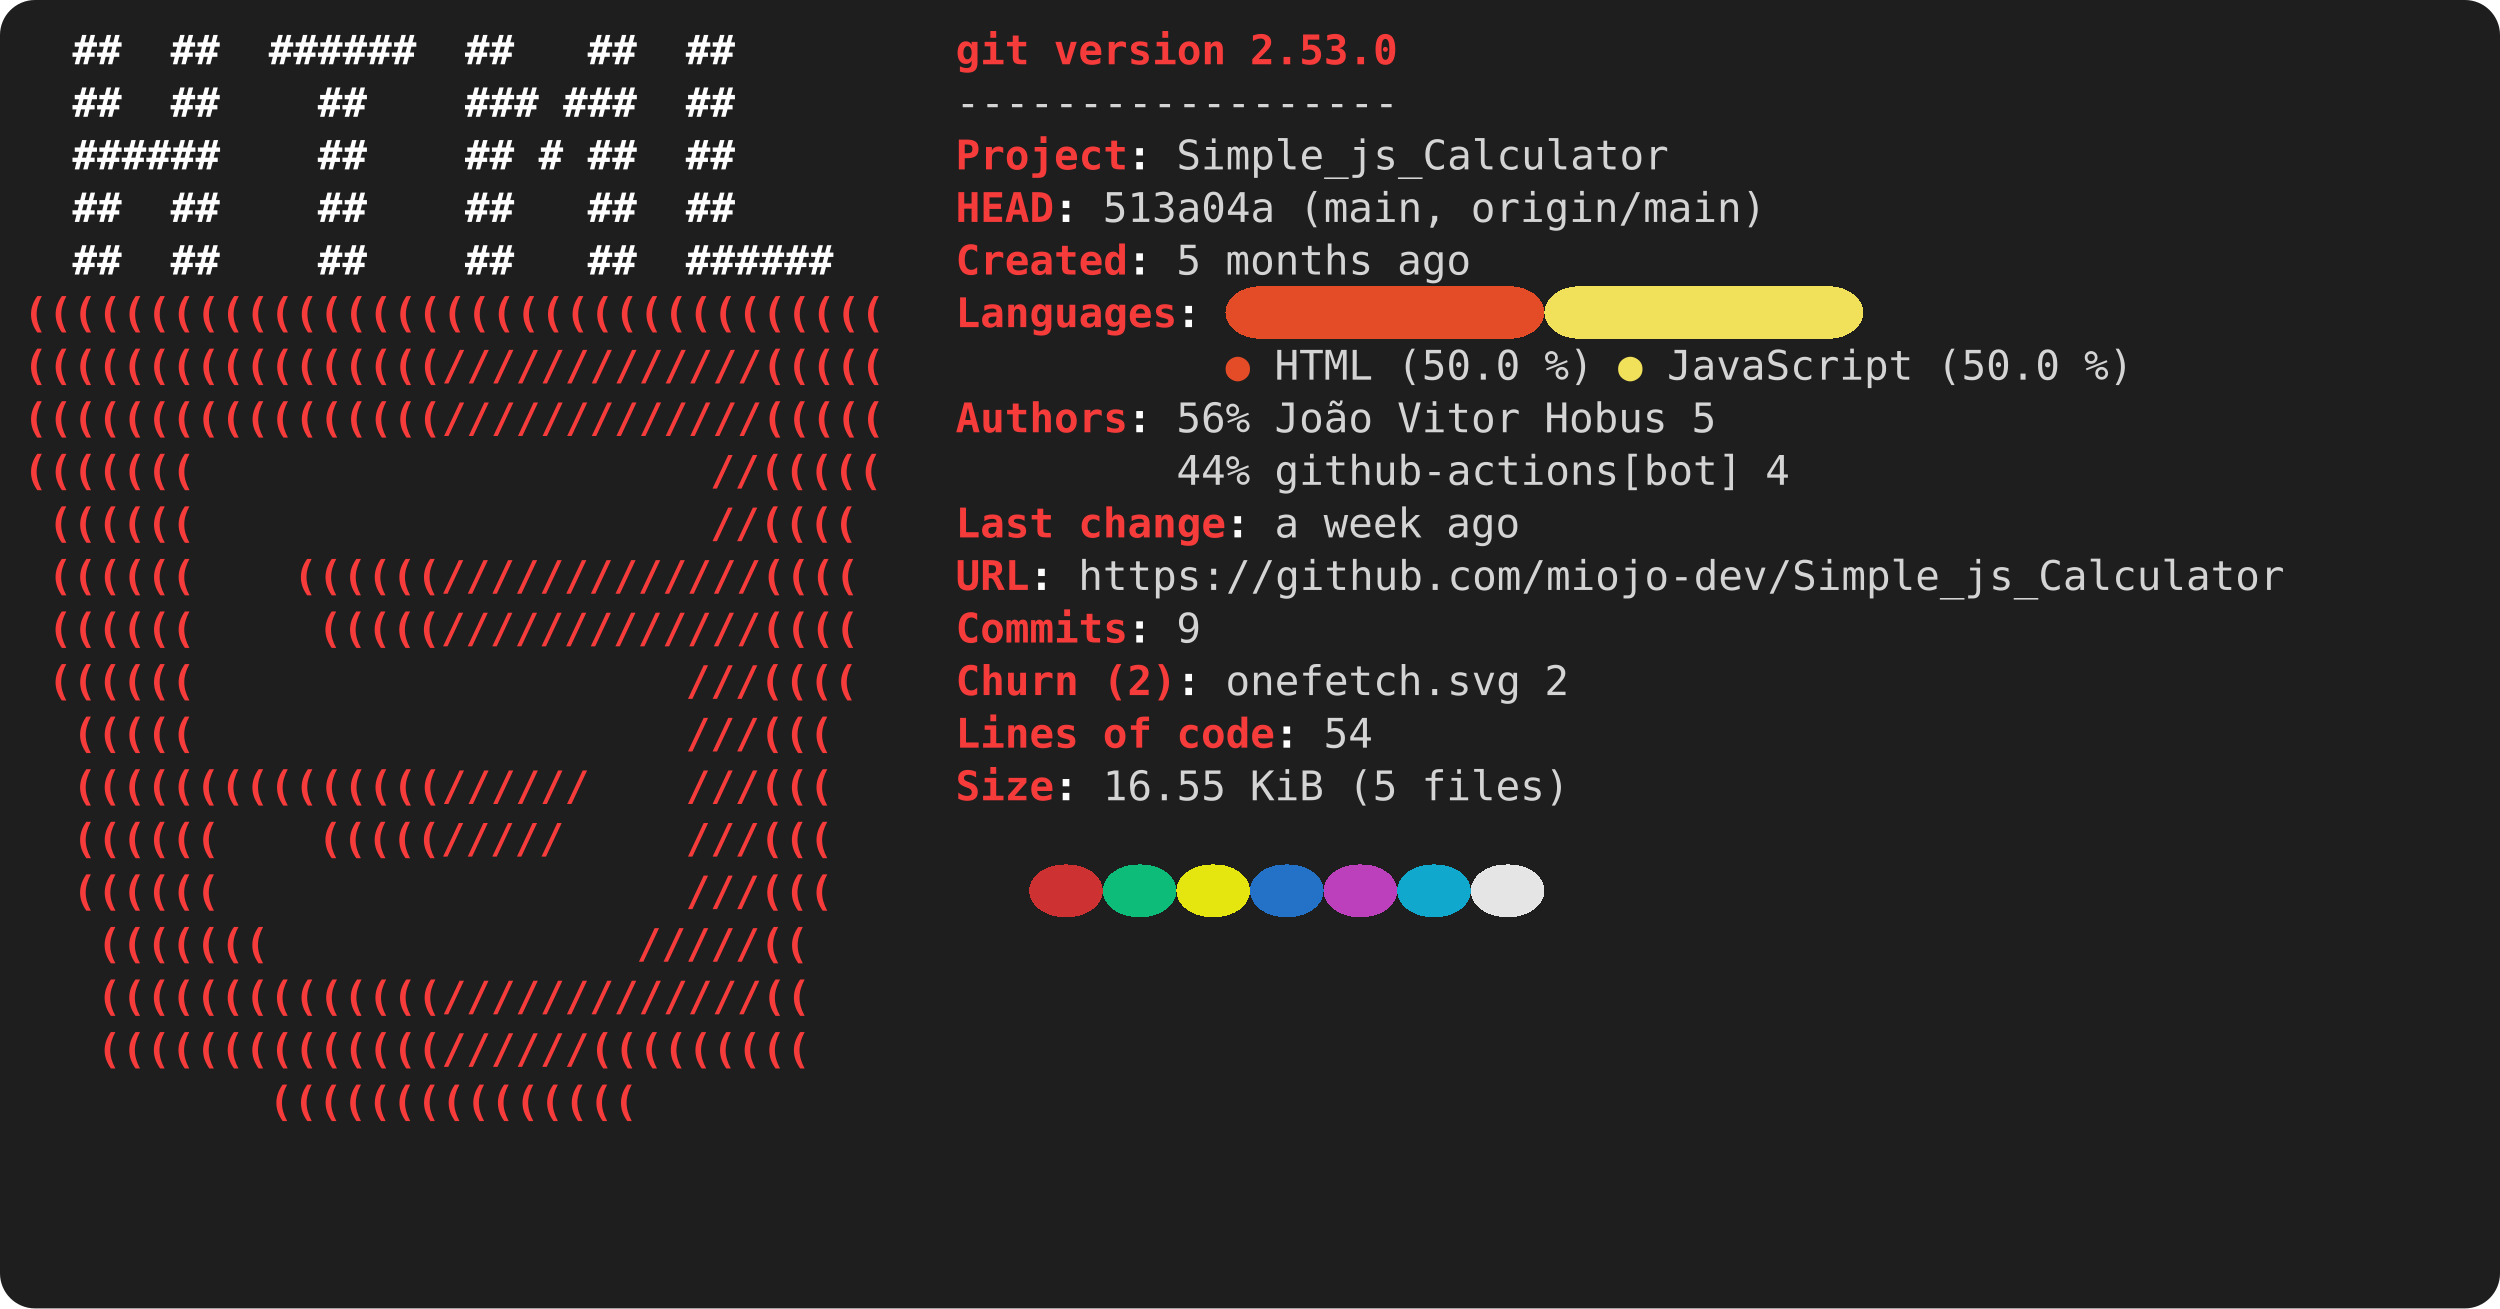
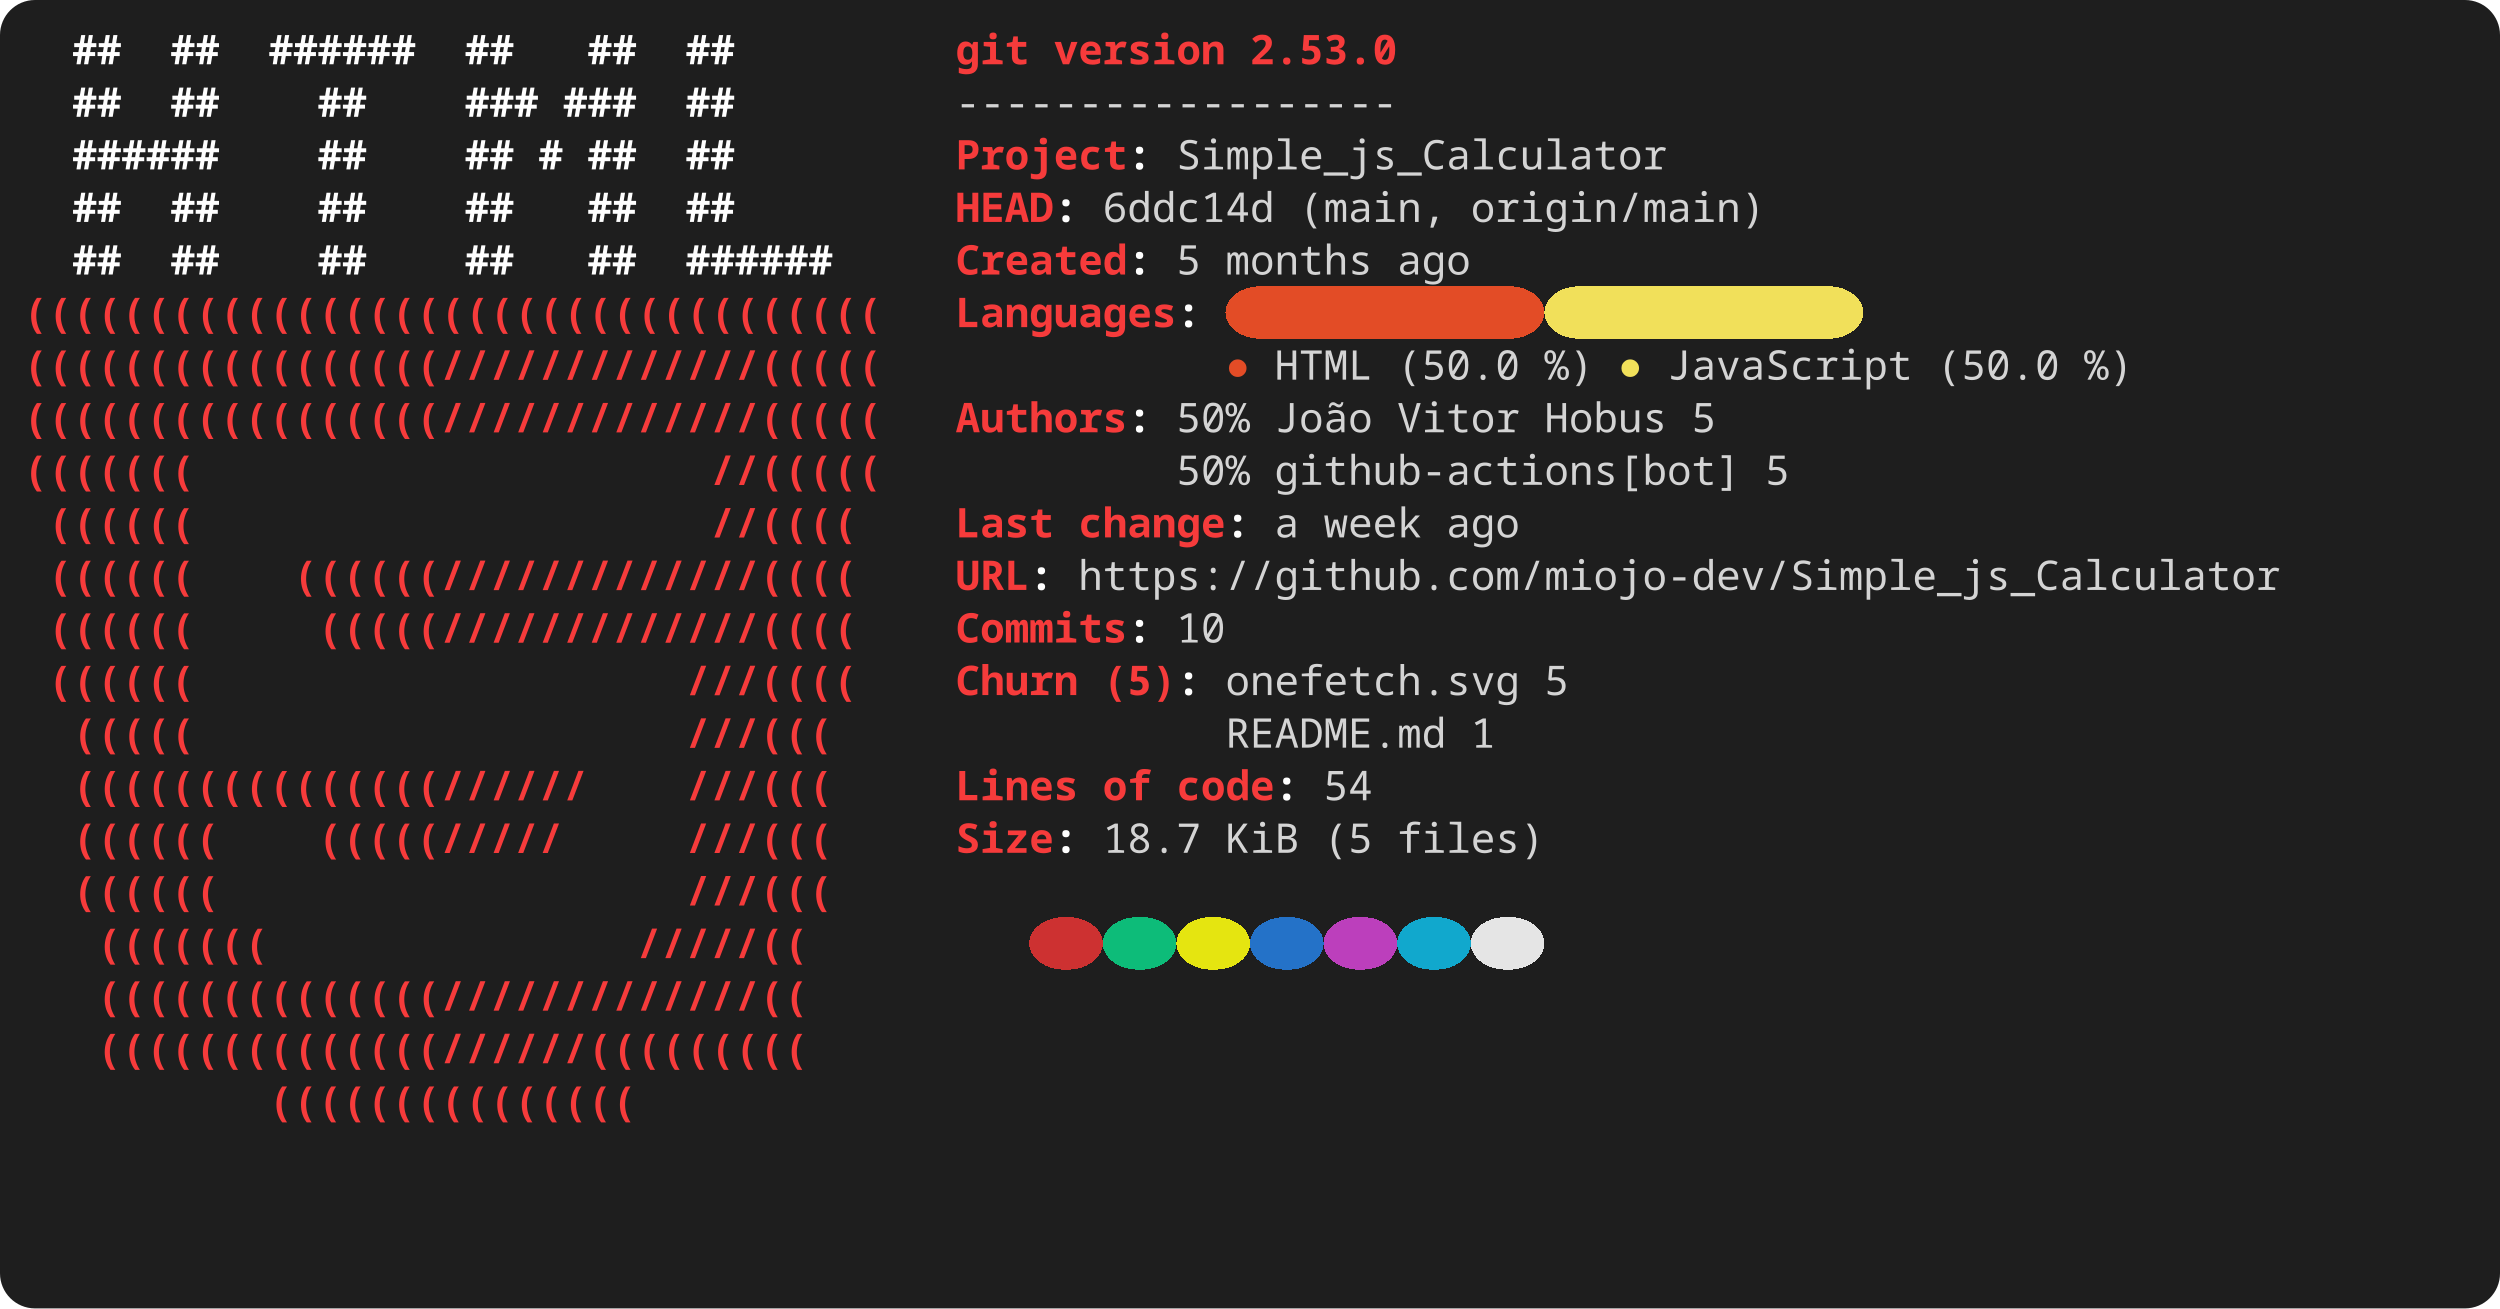
<svg xmlns="http://www.w3.org/2000/svg" width="856" height="448" viewBox="0 0 856 448" role="img" aria-label="console2svg output">
  <style>
.crt {
-   font-family: ui-monospace,"Cascadia Mono","Segoe UI Mono","SFMono-Regular",Menlo,monospace;
+   font-family: ui-monospace,"JetBrains Mono","Cascadia Mono","Segoe UI Mono","Noto Sans Mono","SFMono-Regular",Menlo,Consolas,monospace;
  font-size: 14px;
}
text {
  dominant-baseline: alphabetic;
}
.bg {
  shape-rendering: crispEdges;
}
</style>
  <rect x="0" y="0" width="856" height="448" fill="#1e1e1e" rx="12" ry="12" />
  <g transform="translate(8 8)">
    <rect width="840" height="432" fill="#1e1e1e" rx="12" ry="12" />
    <text class="crt" x="16.8" y="14" fill="#FEFEFE" textLength="16.8" lengthAdjust="spacing" style="font-weight:bold;">##</text>
    <text class="crt" x="50.4" y="14" fill="#FEFEFE" textLength="16.8" lengthAdjust="spacing" style="font-weight:bold;">##</text>
    <text class="crt" x="84" y="14" fill="#FEFEFE" textLength="50.4" lengthAdjust="spacing" style="font-weight:bold;">######</text>
    <text class="crt" x="151.2" y="14" fill="#FEFEFE" textLength="16.8" lengthAdjust="spacing" style="font-weight:bold;">##</text>
    <text class="crt" x="193.2" y="14" fill="#FEFEFE" textLength="16.8" lengthAdjust="spacing" style="font-weight:bold;">##</text>
    <text class="crt" x="226.8" y="14" fill="#FEFEFE" textLength="16.8" lengthAdjust="spacing" style="font-weight:bold;">##</text>
    <text class="crt" x="319.2" y="14" fill="#F63B3B" textLength="25.2" lengthAdjust="spacing" style="font-weight:bold;">git</text>
    <text class="crt" x="352.8" y="14" fill="#F63B3B" textLength="58.8" lengthAdjust="spacing" style="font-weight:bold;">version</text>
    <text class="crt" x="420" y="14" fill="#F63B3B" textLength="50.4" lengthAdjust="spacing" style="font-weight:bold;">2.53.0</text>
    <text class="crt" x="16.8" y="32" fill="#FEFEFE" textLength="16.8" lengthAdjust="spacing" style="font-weight:bold;">##</text>
    <text class="crt" x="50.4" y="32" fill="#FEFEFE" textLength="16.8" lengthAdjust="spacing" style="font-weight:bold;">##</text>
    <text class="crt" x="100.8" y="32" fill="#FEFEFE" textLength="16.8" lengthAdjust="spacing" style="font-weight:bold;">##</text>
    <text class="crt" x="151.2" y="32" fill="#FEFEFE" textLength="25.2" lengthAdjust="spacing" style="font-weight:bold;">###</text>
    <text class="crt" x="184.8" y="32" fill="#FEFEFE" textLength="25.2" lengthAdjust="spacing" style="font-weight:bold;">###</text>
    <text class="crt" x="226.8" y="32" fill="#FEFEFE" textLength="16.8" lengthAdjust="spacing" style="font-weight:bold;">##</text>
    <text class="crt" x="319.2" y="32" fill="#d4d4d4" textLength="151.2" lengthAdjust="spacing">------------------</text>
    <text class="crt" x="16.8" y="50" fill="#FEFEFE" textLength="50.4" lengthAdjust="spacing" style="font-weight:bold;">######</text>
    <text class="crt" x="100.8" y="50" fill="#FEFEFE" textLength="16.8" lengthAdjust="spacing" style="font-weight:bold;">##</text>
    <text class="crt" x="151.2" y="50" fill="#FEFEFE" textLength="16.8" lengthAdjust="spacing" style="font-weight:bold;">##</text>
    <text class="crt" x="176.4" y="50" fill="#FEFEFE" textLength="8.4" lengthAdjust="spacing" style="font-weight:bold;">#</text>
    <text class="crt" x="193.2" y="50" fill="#FEFEFE" textLength="16.8" lengthAdjust="spacing" style="font-weight:bold;">##</text>
    <text class="crt" x="226.8" y="50" fill="#FEFEFE" textLength="16.8" lengthAdjust="spacing" style="font-weight:bold;">##</text>
    <text class="crt" x="319.2" y="50" fill="#F63B3B" textLength="58.8" lengthAdjust="spacing" style="font-weight:bold;">Project</text>
    <text class="crt" x="378" y="50" fill="#FEFEFE" textLength="8.4" lengthAdjust="spacing" style="font-weight:bold;">:</text>
    <text class="crt" x="394.8" y="50" fill="#d4d4d4" textLength="168" lengthAdjust="spacing">Simple_js_Calculator</text>
    <text class="crt" x="16.8" y="68" fill="#FEFEFE" textLength="16.8" lengthAdjust="spacing" style="font-weight:bold;">##</text>
    <text class="crt" x="50.4" y="68" fill="#FEFEFE" textLength="16.8" lengthAdjust="spacing" style="font-weight:bold;">##</text>
    <text class="crt" x="100.8" y="68" fill="#FEFEFE" textLength="16.8" lengthAdjust="spacing" style="font-weight:bold;">##</text>
    <text class="crt" x="151.2" y="68" fill="#FEFEFE" textLength="16.8" lengthAdjust="spacing" style="font-weight:bold;">##</text>
    <text class="crt" x="193.2" y="68" fill="#FEFEFE" textLength="16.8" lengthAdjust="spacing" style="font-weight:bold;">##</text>
    <text class="crt" x="226.8" y="68" fill="#FEFEFE" textLength="16.8" lengthAdjust="spacing" style="font-weight:bold;">##</text>
    <text class="crt" x="319.2" y="68" fill="#F63B3B" textLength="33.6" lengthAdjust="spacing" style="font-weight:bold;">HEAD</text>
    <text class="crt" x="352.8" y="68" fill="#FEFEFE" textLength="8.4" lengthAdjust="spacing" style="font-weight:bold;">:</text>
-     <text class="crt" x="369.6" y="68" fill="#d4d4d4" textLength="58.8" lengthAdjust="spacing">513a04a</text>
+     <text class="crt" x="369.6" y="68" fill="#d4d4d4" textLength="58.8" lengthAdjust="spacing">6ddc14d</text>
    <text class="crt" x="436.8" y="68" fill="#d4d4d4" textLength="50.4" lengthAdjust="spacing">(main,</text>
    <text class="crt" x="495.6" y="68" fill="#d4d4d4" textLength="100.8" lengthAdjust="spacing">origin/main)</text>
    <text class="crt" x="16.8" y="86" fill="#FEFEFE" textLength="16.8" lengthAdjust="spacing" style="font-weight:bold;">##</text>
    <text class="crt" x="50.4" y="86" fill="#FEFEFE" textLength="16.8" lengthAdjust="spacing" style="font-weight:bold;">##</text>
    <text class="crt" x="100.8" y="86" fill="#FEFEFE" textLength="16.8" lengthAdjust="spacing" style="font-weight:bold;">##</text>
    <text class="crt" x="151.2" y="86" fill="#FEFEFE" textLength="16.8" lengthAdjust="spacing" style="font-weight:bold;">##</text>
    <text class="crt" x="193.2" y="86" fill="#FEFEFE" textLength="16.8" lengthAdjust="spacing" style="font-weight:bold;">##</text>
    <text class="crt" x="226.8" y="86" fill="#FEFEFE" textLength="50.4" lengthAdjust="spacing" style="font-weight:bold;">######</text>
    <text class="crt" x="319.2" y="86" fill="#F63B3B" textLength="58.8" lengthAdjust="spacing" style="font-weight:bold;">Created</text>
    <text class="crt" x="378" y="86" fill="#FEFEFE" textLength="8.4" lengthAdjust="spacing" style="font-weight:bold;">:</text>
    <text class="crt" x="394.8" y="86" fill="#d4d4d4" textLength="8.4" lengthAdjust="spacing">5</text>
    <text class="crt" x="411.6" y="86" fill="#d4d4d4" textLength="50.4" lengthAdjust="spacing">months</text>
    <text class="crt" x="470.4" y="86" fill="#d4d4d4" textLength="25.2" lengthAdjust="spacing">ago</text>
    <rect class="bg" x="411.6" y="90" width="109.2" height="18" fill="#E34C26" rx="12" ry="12" />
    <rect class="bg" x="520.8" y="90" width="109.2" height="18" fill="#F1E05A" rx="12" ry="12" />
    <text class="crt" x="0" y="104" fill="#F63B3B" textLength="294" lengthAdjust="spacing" style="font-weight:bold;">(((((((((((((((((((((((((((((((((((</text>
    <text class="crt" x="319.2" y="104" fill="#F63B3B" textLength="75.6" lengthAdjust="spacing" style="font-weight:bold;">Languages</text>
    <text class="crt" x="394.8" y="104" fill="#FEFEFE" textLength="8.4" lengthAdjust="spacing" style="font-weight:bold;">:</text>
    <text class="crt" x="0" y="122" fill="#F63B3B" textLength="294" lengthAdjust="spacing" style="font-weight:bold;">(((((((((((((((((/////////////(((((</text>
    <text class="crt" x="411.6" y="122" fill="#E34C26" textLength="8.4" lengthAdjust="spacing">●</text>
    <text class="crt" x="428.4" y="122" fill="#d4d4d4" textLength="33.6" lengthAdjust="spacing">HTML</text>
    <text class="crt" x="470.4" y="122" fill="#d4d4d4" textLength="42" lengthAdjust="spacing">(50.0</text>
    <text class="crt" x="520.8" y="122" fill="#d4d4d4" textLength="16.8" lengthAdjust="spacing">%)</text>
    <text class="crt" x="546" y="122" fill="#F1E05A" textLength="8.4" lengthAdjust="spacing">●</text>
    <text class="crt" x="562.8" y="122" fill="#d4d4d4" textLength="84" lengthAdjust="spacing">JavaScript</text>
    <text class="crt" x="655.2" y="122" fill="#d4d4d4" textLength="42" lengthAdjust="spacing">(50.0</text>
    <text class="crt" x="705.6" y="122" fill="#d4d4d4" textLength="16.8" lengthAdjust="spacing">%)</text>
    <text class="crt" x="0" y="140" fill="#F63B3B" textLength="294" lengthAdjust="spacing" style="font-weight:bold;">(((((((((((((((((/////////////(((((</text>
    <text class="crt" x="319.2" y="140" fill="#F63B3B" textLength="58.8" lengthAdjust="spacing" style="font-weight:bold;">Authors</text>
    <text class="crt" x="378" y="140" fill="#FEFEFE" textLength="8.4" lengthAdjust="spacing" style="font-weight:bold;">:</text>
-     <text class="crt" x="394.8" y="140" fill="#d4d4d4" textLength="25.2" lengthAdjust="spacing">56%</text>
+     <text class="crt" x="394.8" y="140" fill="#d4d4d4" textLength="25.2" lengthAdjust="spacing">50%</text>
    <text class="crt" x="428.4" y="140" fill="#d4d4d4" textLength="33.6" lengthAdjust="spacing">João</text>
    <text class="crt" x="470.4" y="140" fill="#d4d4d4" textLength="42" lengthAdjust="spacing">Vitor</text>
    <text class="crt" x="520.8" y="140" fill="#d4d4d4" textLength="42" lengthAdjust="spacing">Hobus</text>
    <text class="crt" x="571.2" y="140" fill="#d4d4d4" textLength="8.4" lengthAdjust="spacing">5</text>
    <text class="crt" x="0" y="158" fill="#F63B3B" textLength="58.8" lengthAdjust="spacing" style="font-weight:bold;">(((((((</text>
    <text class="crt" x="235.2" y="158" fill="#F63B3B" textLength="58.8" lengthAdjust="spacing" style="font-weight:bold;">//(((((</text>
-     <text class="crt" x="394.8" y="158" fill="#d4d4d4" textLength="25.2" lengthAdjust="spacing">44%</text>
+     <text class="crt" x="394.8" y="158" fill="#d4d4d4" textLength="25.2" lengthAdjust="spacing">50%</text>
    <text class="crt" x="428.4" y="158" fill="#d4d4d4" textLength="159.6" lengthAdjust="spacing">github-actions[bot]</text>
-     <text class="crt" x="596.4" y="158" fill="#d4d4d4" textLength="8.4" lengthAdjust="spacing">4</text>
+     <text class="crt" x="596.4" y="158" fill="#d4d4d4" textLength="8.4" lengthAdjust="spacing">5</text>
    <text class="crt" x="8.4" y="176" fill="#F63B3B" textLength="50.4" lengthAdjust="spacing" style="font-weight:bold;">((((((</text>
    <text class="crt" x="235.2" y="176" fill="#F63B3B" textLength="50.4" lengthAdjust="spacing" style="font-weight:bold;">//((((</text>
    <text class="crt" x="319.2" y="176" fill="#F63B3B" textLength="33.6" lengthAdjust="spacing" style="font-weight:bold;">Last</text>
    <text class="crt" x="361.2" y="176" fill="#F63B3B" textLength="50.4" lengthAdjust="spacing" style="font-weight:bold;">change</text>
    <text class="crt" x="411.6" y="176" fill="#FEFEFE" textLength="8.4" lengthAdjust="spacing" style="font-weight:bold;">:</text>
    <text class="crt" x="428.4" y="176" fill="#d4d4d4" textLength="8.4" lengthAdjust="spacing">a</text>
    <text class="crt" x="445.2" y="176" fill="#d4d4d4" textLength="33.6" lengthAdjust="spacing">week</text>
    <text class="crt" x="487.2" y="176" fill="#d4d4d4" textLength="25.2" lengthAdjust="spacing">ago</text>
    <text class="crt" x="8.4" y="194" fill="#F63B3B" textLength="50.4" lengthAdjust="spacing" style="font-weight:bold;">((((((</text>
    <text class="crt" x="92.4" y="194" fill="#F63B3B" textLength="193.2" lengthAdjust="spacing" style="font-weight:bold;">((((((/////////////((((</text>
    <text class="crt" x="319.2" y="194" fill="#F63B3B" textLength="25.2" lengthAdjust="spacing" style="font-weight:bold;">URL</text>
    <text class="crt" x="344.4" y="194" fill="#FEFEFE" textLength="8.4" lengthAdjust="spacing" style="font-weight:bold;">:</text>
    <text class="crt" x="361.2" y="194" fill="#d4d4d4" textLength="411.6" lengthAdjust="spacing">https://github.com/miojo-dev/Simple_js_Calculator</text>
    <text class="crt" x="8.4" y="212" fill="#F63B3B" textLength="50.4" lengthAdjust="spacing" style="font-weight:bold;">((((((</text>
    <text class="crt" x="100.8" y="212" fill="#F63B3B" textLength="184.8" lengthAdjust="spacing" style="font-weight:bold;">(((((/////////////((((</text>
    <text class="crt" x="319.2" y="212" fill="#F63B3B" textLength="58.8" lengthAdjust="spacing" style="font-weight:bold;">Commits</text>
    <text class="crt" x="378" y="212" fill="#FEFEFE" textLength="8.4" lengthAdjust="spacing" style="font-weight:bold;">:</text>
-     <text class="crt" x="394.8" y="212" fill="#d4d4d4" textLength="8.4" lengthAdjust="spacing">9</text>
+     <text class="crt" x="394.8" y="212" fill="#d4d4d4" textLength="16.8" lengthAdjust="spacing">10</text>
    <text class="crt" x="8.4" y="230" fill="#F63B3B" textLength="50.4" lengthAdjust="spacing" style="font-weight:bold;">((((((</text>
    <text class="crt" x="226.8" y="230" fill="#F63B3B" textLength="58.8" lengthAdjust="spacing" style="font-weight:bold;">///((((</text>
    <text class="crt" x="319.2" y="230" fill="#F63B3B" textLength="42" lengthAdjust="spacing" style="font-weight:bold;">Churn</text>
-     <text class="crt" x="369.6" y="230" fill="#F63B3B" textLength="25.2" lengthAdjust="spacing" style="font-weight:bold;">(2)</text>
+     <text class="crt" x="369.6" y="230" fill="#F63B3B" textLength="25.2" lengthAdjust="spacing" style="font-weight:bold;">(5)</text>
    <text class="crt" x="394.8" y="230" fill="#FEFEFE" textLength="8.4" lengthAdjust="spacing" style="font-weight:bold;">:</text>
    <text class="crt" x="411.6" y="230" fill="#d4d4d4" textLength="100.8" lengthAdjust="spacing">onefetch.svg</text>
-     <text class="crt" x="520.8" y="230" fill="#d4d4d4" textLength="8.4" lengthAdjust="spacing">2</text>
+     <text class="crt" x="520.8" y="230" fill="#d4d4d4" textLength="8.4" lengthAdjust="spacing">5</text>
    <text class="crt" x="16.8" y="248" fill="#F63B3B" textLength="42" lengthAdjust="spacing" style="font-weight:bold;">(((((</text>
    <text class="crt" x="226.8" y="248" fill="#F63B3B" textLength="50.4" lengthAdjust="spacing" style="font-weight:bold;">///(((</text>
-     <text class="crt" x="319.2" y="248" fill="#F63B3B" textLength="42" lengthAdjust="spacing" style="font-weight:bold;">Lines</text>
-     <text class="crt" x="369.6" y="248" fill="#F63B3B" textLength="16.8" lengthAdjust="spacing" style="font-weight:bold;">of</text>
-     <text class="crt" x="394.8" y="248" fill="#F63B3B" textLength="33.6" lengthAdjust="spacing" style="font-weight:bold;">code</text>
-     <text class="crt" x="428.4" y="248" fill="#FEFEFE" textLength="8.4" lengthAdjust="spacing" style="font-weight:bold;">:</text>
-     <text class="crt" x="445.2" y="248" fill="#d4d4d4" textLength="16.8" lengthAdjust="spacing">54</text>
+     <text class="crt" x="411.6" y="248" fill="#d4d4d4" textLength="75.6" lengthAdjust="spacing">README.md</text>
+     <text class="crt" x="495.6" y="248" fill="#d4d4d4" textLength="8.4" lengthAdjust="spacing">1</text>
    <text class="crt" x="16.8" y="266" fill="#F63B3B" textLength="176.4" lengthAdjust="spacing" style="font-weight:bold;">(((((((((((((((//////</text>
    <text class="crt" x="226.8" y="266" fill="#F63B3B" textLength="50.4" lengthAdjust="spacing" style="font-weight:bold;">///(((</text>
-     <text class="crt" x="319.2" y="266" fill="#F63B3B" textLength="33.6" lengthAdjust="spacing" style="font-weight:bold;">Size</text>
-     <text class="crt" x="352.8" y="266" fill="#FEFEFE" textLength="8.4" lengthAdjust="spacing" style="font-weight:bold;">:</text>
-     <text class="crt" x="369.6" y="266" fill="#d4d4d4" textLength="42" lengthAdjust="spacing">16.55</text>
-     <text class="crt" x="420" y="266" fill="#d4d4d4" textLength="25.2" lengthAdjust="spacing">KiB</text>
-     <text class="crt" x="453.6" y="266" fill="#d4d4d4" textLength="16.8" lengthAdjust="spacing">(5</text>
-     <text class="crt" x="478.8" y="266" fill="#d4d4d4" textLength="50.4" lengthAdjust="spacing">files)</text>
+     <text class="crt" x="319.2" y="266" fill="#F63B3B" textLength="42" lengthAdjust="spacing" style="font-weight:bold;">Lines</text>
+     <text class="crt" x="369.6" y="266" fill="#F63B3B" textLength="16.8" lengthAdjust="spacing" style="font-weight:bold;">of</text>
+     <text class="crt" x="394.8" y="266" fill="#F63B3B" textLength="33.6" lengthAdjust="spacing" style="font-weight:bold;">code</text>
+     <text class="crt" x="428.4" y="266" fill="#FEFEFE" textLength="8.4" lengthAdjust="spacing" style="font-weight:bold;">:</text>
+     <text class="crt" x="445.2" y="266" fill="#d4d4d4" textLength="16.8" lengthAdjust="spacing">54</text>
    <text class="crt" x="16.8" y="284" fill="#F63B3B" textLength="50.4" lengthAdjust="spacing" style="font-weight:bold;">((((((</text>
    <text class="crt" x="100.8" y="284" fill="#F63B3B" textLength="84" lengthAdjust="spacing" style="font-weight:bold;">(((((/////</text>
    <text class="crt" x="226.8" y="284" fill="#F63B3B" textLength="50.4" lengthAdjust="spacing" style="font-weight:bold;">///(((</text>
-     <rect class="bg" x="344.4" y="288" width="25.2" height="18" fill="#cd3131" rx="12" ry="12" />
-     <rect class="bg" x="369.6" y="288" width="25.2" height="18" fill="#0dbc79" rx="12" ry="12" />
-     <rect class="bg" x="394.8" y="288" width="25.2" height="18" fill="#e5e510" rx="12" ry="12" />
-     <rect class="bg" x="420" y="288" width="25.2" height="18" fill="#2472c8" rx="12" ry="12" />
-     <rect class="bg" x="445.2" y="288" width="25.2" height="18" fill="#bc3fbc" rx="12" ry="12" />
-     <rect class="bg" x="470.4" y="288" width="25.2" height="18" fill="#11a8cd" rx="12" ry="12" />
-     <rect class="bg" x="495.6" y="288" width="25.2" height="18" fill="#e5e5e5" rx="12" ry="12" />
+     <text class="crt" x="319.2" y="284" fill="#F63B3B" textLength="33.6" lengthAdjust="spacing" style="font-weight:bold;">Size</text>
+     <text class="crt" x="352.8" y="284" fill="#FEFEFE" textLength="8.4" lengthAdjust="spacing" style="font-weight:bold;">:</text>
+     <text class="crt" x="369.6" y="284" fill="#d4d4d4" textLength="33.6" lengthAdjust="spacing">18.7</text>
+     <text class="crt" x="411.6" y="284" fill="#d4d4d4" textLength="25.2" lengthAdjust="spacing">KiB</text>
+     <text class="crt" x="445.2" y="284" fill="#d4d4d4" textLength="16.8" lengthAdjust="spacing">(5</text>
+     <text class="crt" x="470.4" y="284" fill="#d4d4d4" textLength="50.4" lengthAdjust="spacing">files)</text>
    <text class="crt" x="16.8" y="302" fill="#F63B3B" textLength="50.4" lengthAdjust="spacing" style="font-weight:bold;">((((((</text>
    <text class="crt" x="226.8" y="302" fill="#F63B3B" textLength="50.4" lengthAdjust="spacing" style="font-weight:bold;">///(((</text>
+     <rect class="bg" x="344.4" y="306" width="25.2" height="18" fill="#cd3131" rx="12" ry="12" />
+     <rect class="bg" x="369.6" y="306" width="25.2" height="18" fill="#0dbc79" rx="12" ry="12" />
+     <rect class="bg" x="394.8" y="306" width="25.2" height="18" fill="#e5e510" rx="12" ry="12" />
+     <rect class="bg" x="420" y="306" width="25.2" height="18" fill="#2472c8" rx="12" ry="12" />
+     <rect class="bg" x="445.2" y="306" width="25.2" height="18" fill="#bc3fbc" rx="12" ry="12" />
+     <rect class="bg" x="470.4" y="306" width="25.2" height="18" fill="#11a8cd" rx="12" ry="12" />
+     <rect class="bg" x="495.6" y="306" width="25.2" height="18" fill="#e5e5e5" rx="12" ry="12" />
    <text class="crt" x="25.2" y="320" fill="#F63B3B" textLength="58.8" lengthAdjust="spacing" style="font-weight:bold;">(((((((</text>
    <text class="crt" x="210" y="320" fill="#F63B3B" textLength="58.8" lengthAdjust="spacing" style="font-weight:bold;">/////((</text>
    <text class="crt" x="25.2" y="338" fill="#F63B3B" textLength="243.6" lengthAdjust="spacing" style="font-weight:bold;">((((((((((((((/////////////((</text>
    <text class="crt" x="25.2" y="356" fill="#F63B3B" textLength="243.6" lengthAdjust="spacing" style="font-weight:bold;">((((((((((((((//////(((((((((</text>
    <text class="crt" x="84" y="374" fill="#F63B3B" textLength="126" lengthAdjust="spacing" style="font-weight:bold;">(((((((((((((((</text>
  </g>
</svg>
